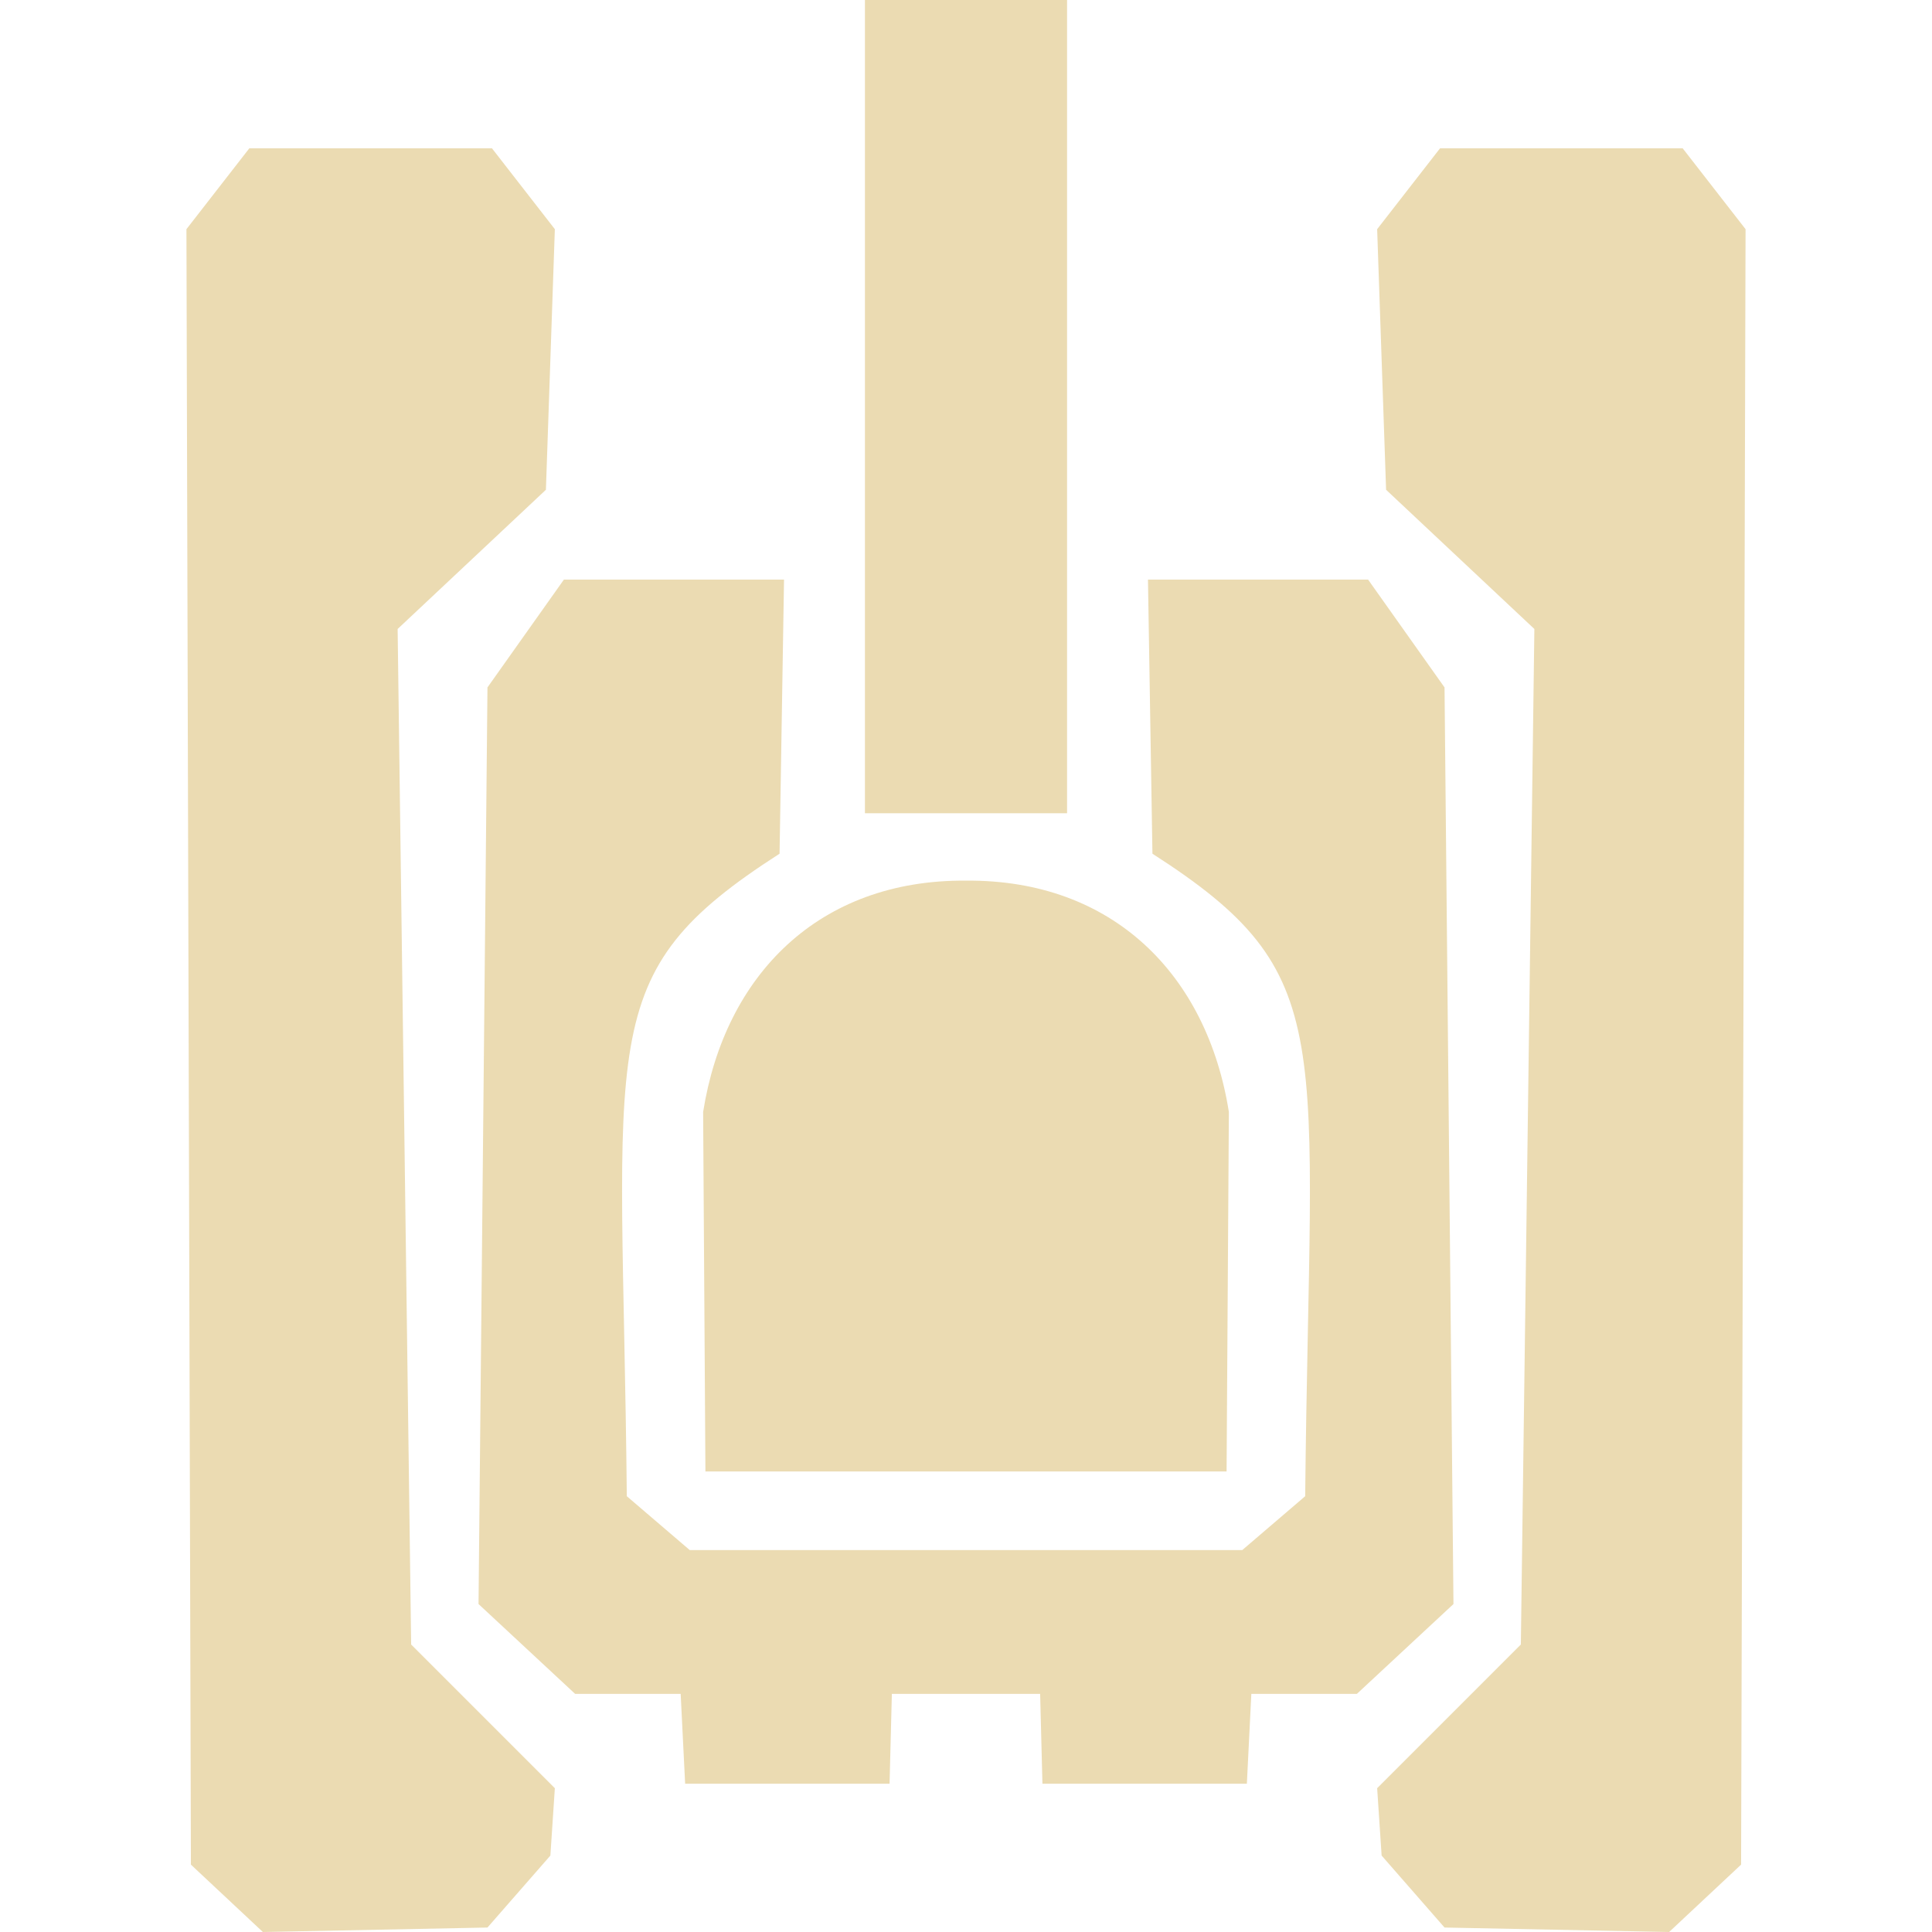
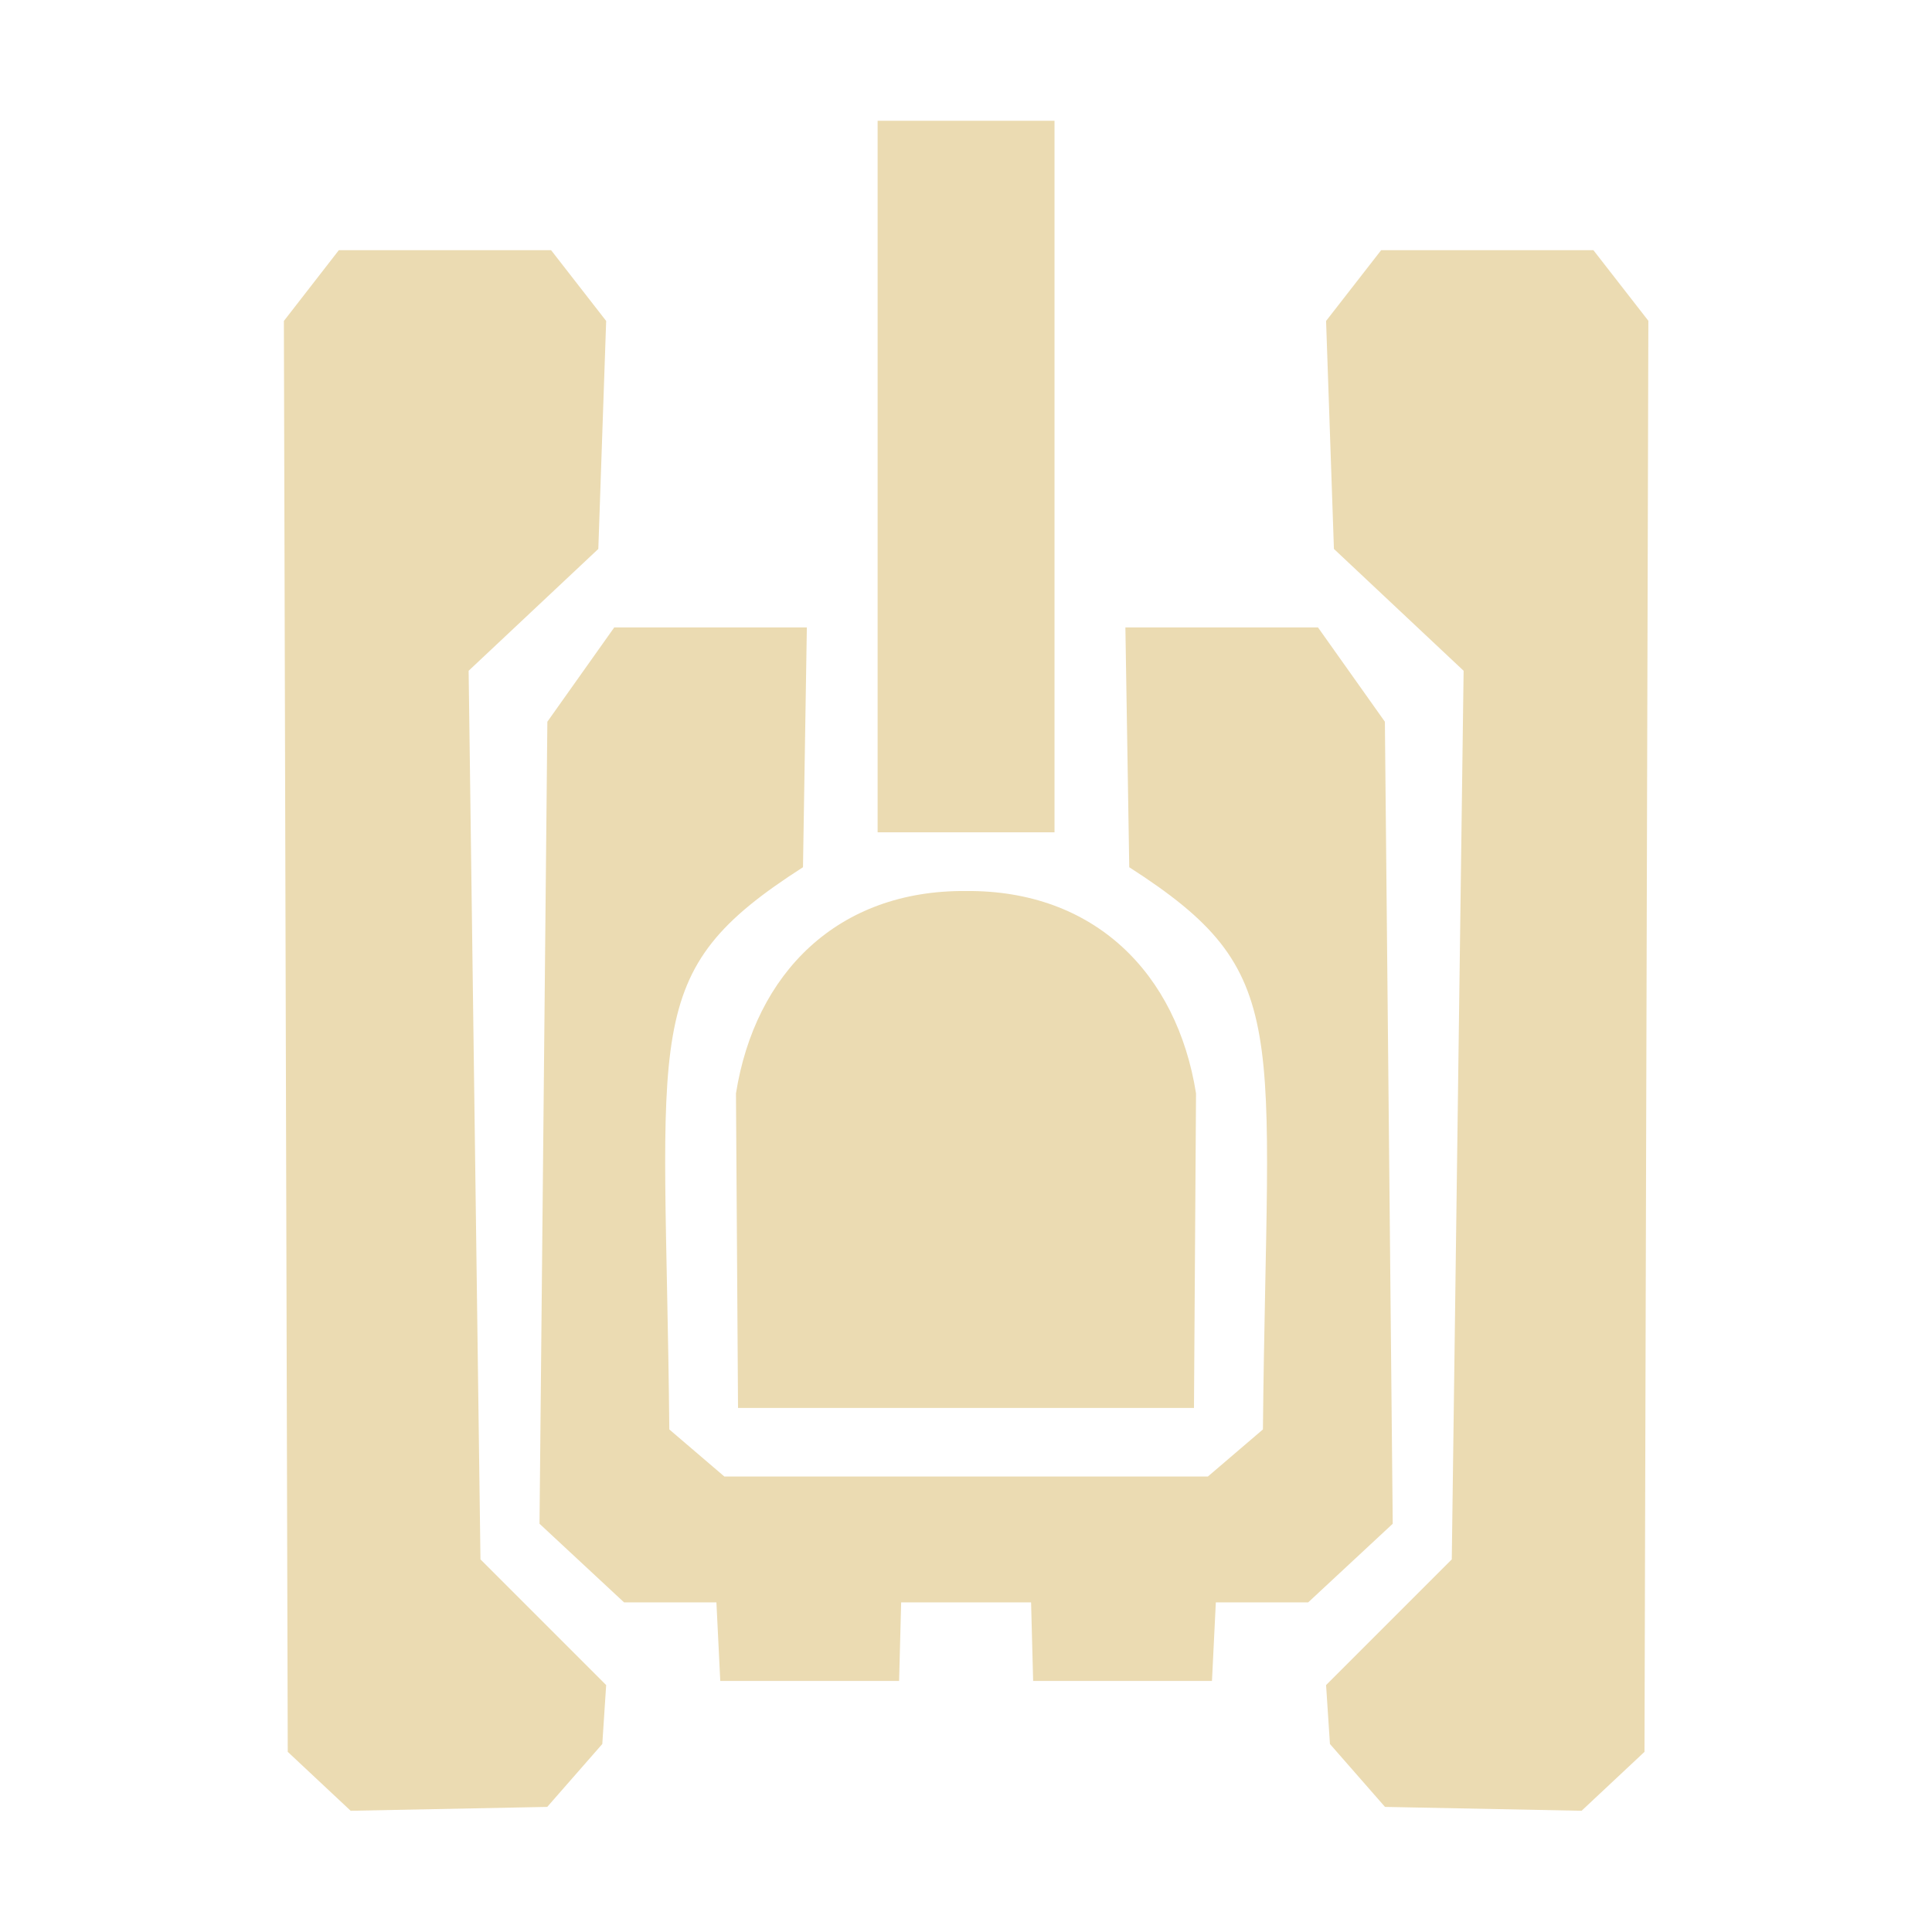
- <svg xmlns="http://www.w3.org/2000/svg" style="isolation:isolate" width="16" height="16" viewBox="0 0 16 16">
+ <svg xmlns="http://www.w3.org/2000/svg" width="16" height="16" version="1.1">
  <defs>
-     <style id="current-color-scheme" type="text/css">
-    .ColorScheme-Text { color:#ebdbb2; } .ColorScheme-Highlight { color:#458588; }
-   </style>
-     <linearGradient id="arrongin" x1="0%" x2="0%" y1="0%" y2="100%">
-       <stop offset="0%" style="stop-color:#d79921; stop-opacity:1" />
-       <stop offset="100%" style="stop-color:#b57614; stop-opacity:1" />
-     </linearGradient>
-     <linearGradient id="aurora" x1="0%" x2="0%" y1="0%" y2="100%">
-       <stop offset="0%" style="stop-color:#83a598; stop-opacity:1" />
-       <stop offset="100%" style="stop-color:#b16286; stop-opacity:1" />
-     </linearGradient>
-     <linearGradient id="fitdance" x1="0%" x2="0%" y1="0%" y2="100%">
-       <stop offset="0%" style="stop-color:#8ec07c; stop-opacity:1" />
-       <stop offset="100%" style="stop-color:#458588; stop-opacity:1" />
-     </linearGradient>
-     <linearGradient id="oomox" x1="0%" x2="0%" y1="0%" y2="100%">
-       <stop offset="0%" style="stop-color:#458588; stop-opacity:1" />
-       <stop offset="100%" style="stop-color:#928374; stop-opacity:1" />
-     </linearGradient>
-     <linearGradient id="rainblue" x1="0%" x2="0%" y1="0%" y2="100%">
-       <stop offset="0%" style="stop-color:#b8bb26; stop-opacity:1" />
-       <stop offset="100%" style="stop-color:#076678; stop-opacity:1" />
-     </linearGradient>
-     <linearGradient id="sunrise" x1="0%" x2="0%" y1="0%" y2="100%">
-       <stop offset="0%" style="stop-color: #fe8019; stop-opacity:1" />
-       <stop offset="100%" style="stop-color: #fabd2f; stop-opacity:1" />
-     </linearGradient>
-     <linearGradient id="telinkrin" x1="0%" x2="0%" y1="0%" y2="100%">
-       <stop offset="0%" style="stop-color: #83a598; stop-opacity:1" />
-       <stop offset="100%" style="stop-color: #83a598; stop-opacity:1" />
-     </linearGradient>
-     <linearGradient id="60spsycho" x1="0%" x2="0%" y1="0%" y2="100%">
-       <stop offset="0%" style="stop-color: #fb4934; stop-opacity:1" />
-       <stop offset="25%" style="stop-color: #fabd2f; stop-opacity:1" />
-       <stop offset="50%" style="stop-color: #fe8019; stop-opacity:1" />
-       <stop offset="100%" style="stop-color: #689d6a; stop-opacity:1" />
-     </linearGradient>
-     <linearGradient id="90ssummer" x1="0%" x2="0%" y1="0%" y2="100%">
-       <stop offset="0%" style="stop-color: #b16286; stop-opacity:1" />
-       <stop offset="20%" style="stop-color: #8ec07c; stop-opacity:1" />
-       <stop offset="50%" style="stop-color: #fabd2f; stop-opacity:1" />
-       <stop offset="100%" style="stop-color: #458588; stop-opacity:1" />
-     </linearGradient>
-     <linearGradient id="cyberneon" x1="0%" x2="0%" y1="0%" y2="100%">
-       <stop offset="0" style="stop-color:#83a598; stop-opacity:1" />
-       <stop offset="1" style="stop-color:#b16286; stop-opacity:1" />
-     </linearGradient>
+     <style type="text/css" id="current-color-scheme">.ColorScheme-Text { color:#ebdbb2; } .ColorScheme-Highlight { color:#458588; }</style>
  </defs>
-   <path style="fill:currentColor" class="ColorScheme-Text" fill-rule="evenodd" d="M 7.386 14.028 L 7.367 14.772 L 5.674 14.772 L 5.637 14.028 L 4.763 14.028 L 3.963 13.284 L 4.037 5.693 L 4.67 4.8 L 6.493 4.8 L 6.493 4.8 L 6.456 7.07 C 4.893 8.074 5.153 8.558 5.191 12.391 L 5.712 12.837 L 10.288 12.837 L 10.809 12.391 C 10.847 8.558 11.107 8.074 9.544 7.07 L 9.507 4.8 L 9.507 4.8 L 11.33 4.8 L 11.963 5.693 L 12.037 13.284 L 11.237 14.028 L 10.363 14.028 L 10.326 14.772 L 8.633 14.772 L 8.614 14.028 L 7.386 14.028 Z M 7.163 0 L 7.163 0 L 7.163 6.735 L 8.837 6.735 L 8.837 0 L 8.837 0 L 7.163 0 Z M 5.842 12.186 L 5.823 9.209 L 5.823 9.209 C 6.003 8.073 6.783 7.283 8 7.293 C 9.217 7.283 9.997 8.073 10.177 9.209 L 10.177 9.209 L 10.158 12.186 L 5.842 12.186 Z M 1.544 1.898 L 1.581 15.442 L 2.177 16 L 4.037 15.963 L 4.558 15.367 L 4.595 14.809 L 3.405 13.619 L 3.293 5.209 L 4.521 4.056 L 4.595 1.898 L 4.074 1.228 L 2.065 1.228 L 1.544 1.898 L 1.544 1.898 Z M 14.456 1.898 L 14.419 15.442 L 13.823 16 L 11.963 15.963 L 11.442 15.367 L 11.405 14.809 L 12.595 13.619 L 12.707 5.209 L 11.479 4.056 L 11.405 1.898 L 11.926 1.228 L 13.935 1.228 L 14.456 1.898 L 14.456 1.898 Z" />
+   <path class="ColorScheme-Text" fill="currentColor" d="m7.463 13.27-0.017 0.651h-1.481l-0.032-0.651h-0.765l-0.7-0.651 0.065-6.642 0.554-0.781h1.595l-0.032 1.986c-1.368 0.878-1.14 1.302-1.107 4.656l0.456 0.39h4.004l0.456-0.39c0.033-3.354 0.261-3.777-1.107-4.656l-0.032-1.986h1.595l0.554 0.781 0.065 6.642-0.7 0.651h-0.765l-0.032 0.651h-1.481l-0.017-0.651zm-0.195-12.27v5.893h1.465v-5.893zm-1.156 10.66-0.017-2.605c0.158-0.994 0.84-1.685 1.905-1.676 1.065-0.009 1.747 0.682 1.905 1.676l-0.017 2.605zm-3.761-9.002 0.032 11.85 0.521 0.488 1.628-0.032 0.456-0.521 0.032-0.488-1.041-1.041-0.098-7.359 1.074-1.009 0.065-1.888-0.456-0.586h-1.758zm11.3 0-0.032 11.85-0.521 0.488-1.628-0.032-0.456-0.521-0.032-0.488 1.041-1.041 0.098-7.359-1.074-1.009-0.065-1.888 0.456-0.586h1.758l0.456 0.586z" />
</svg>
